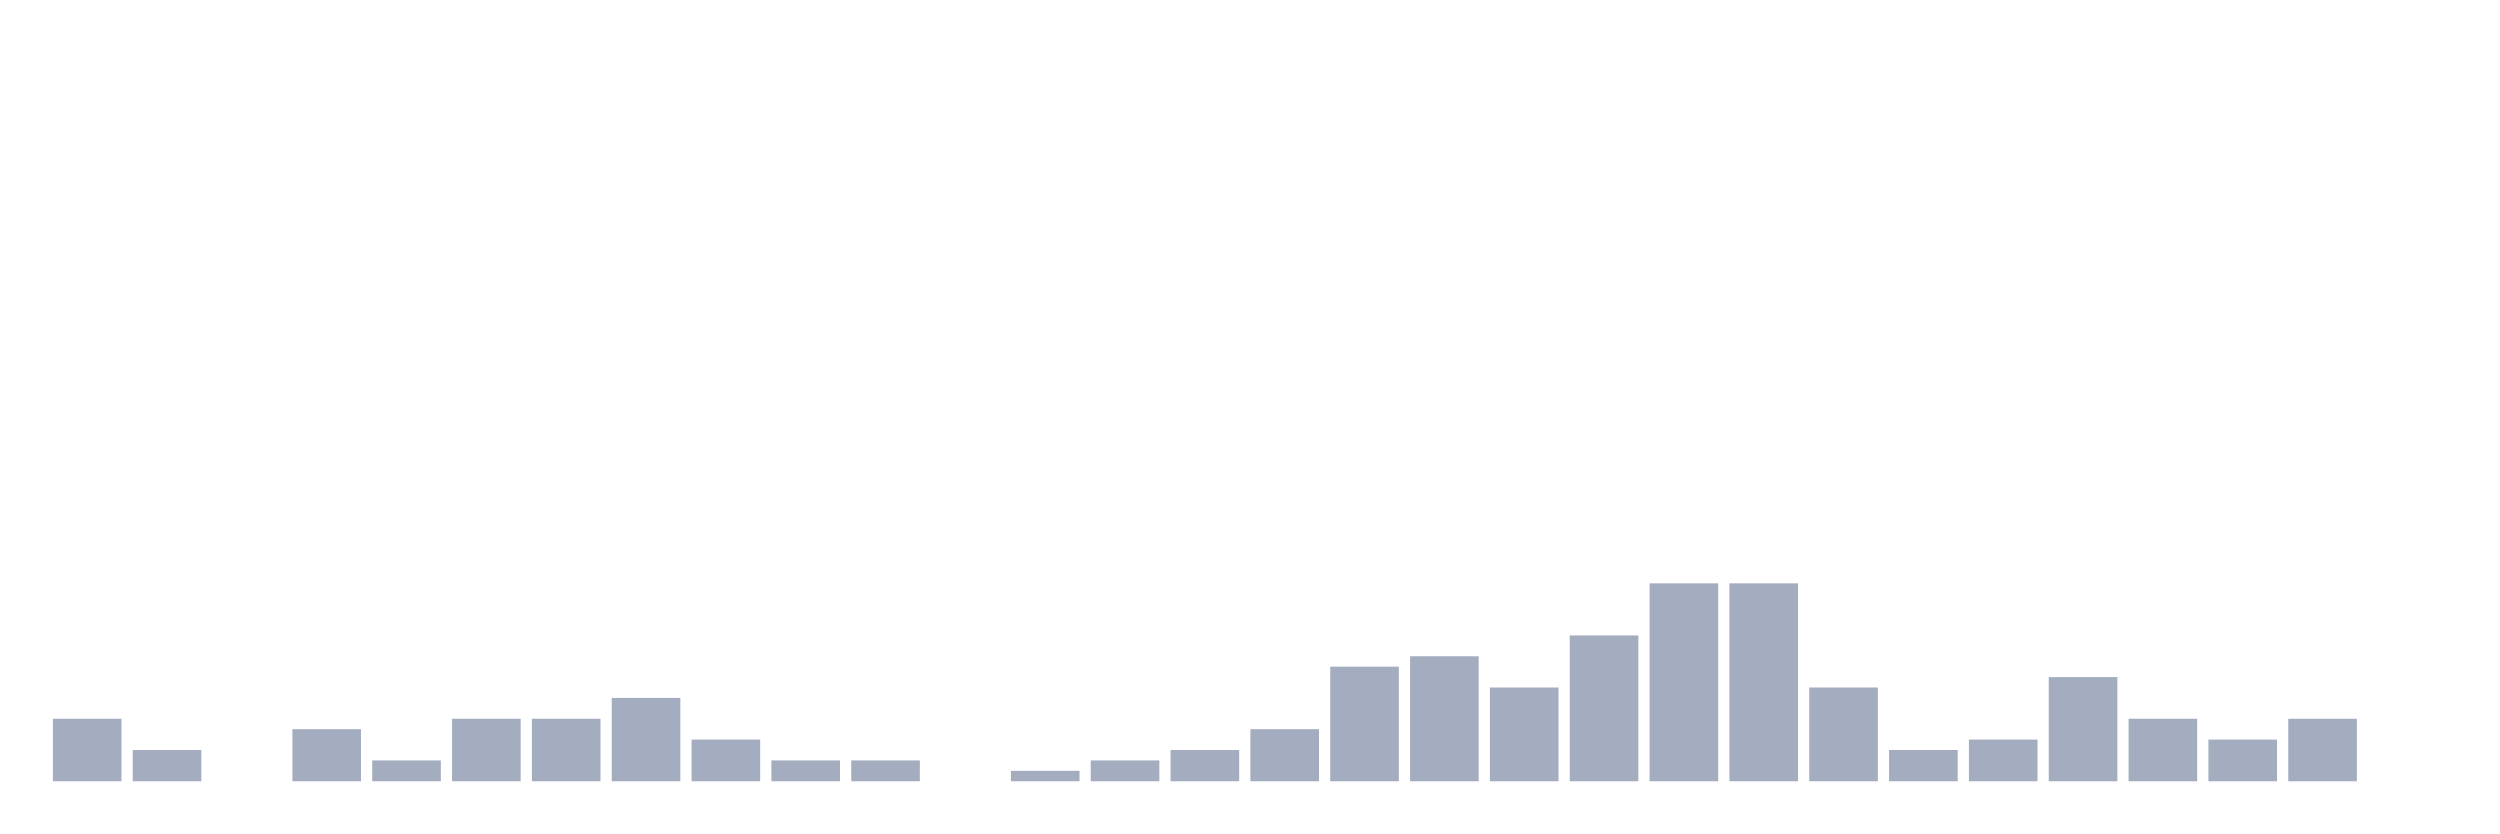
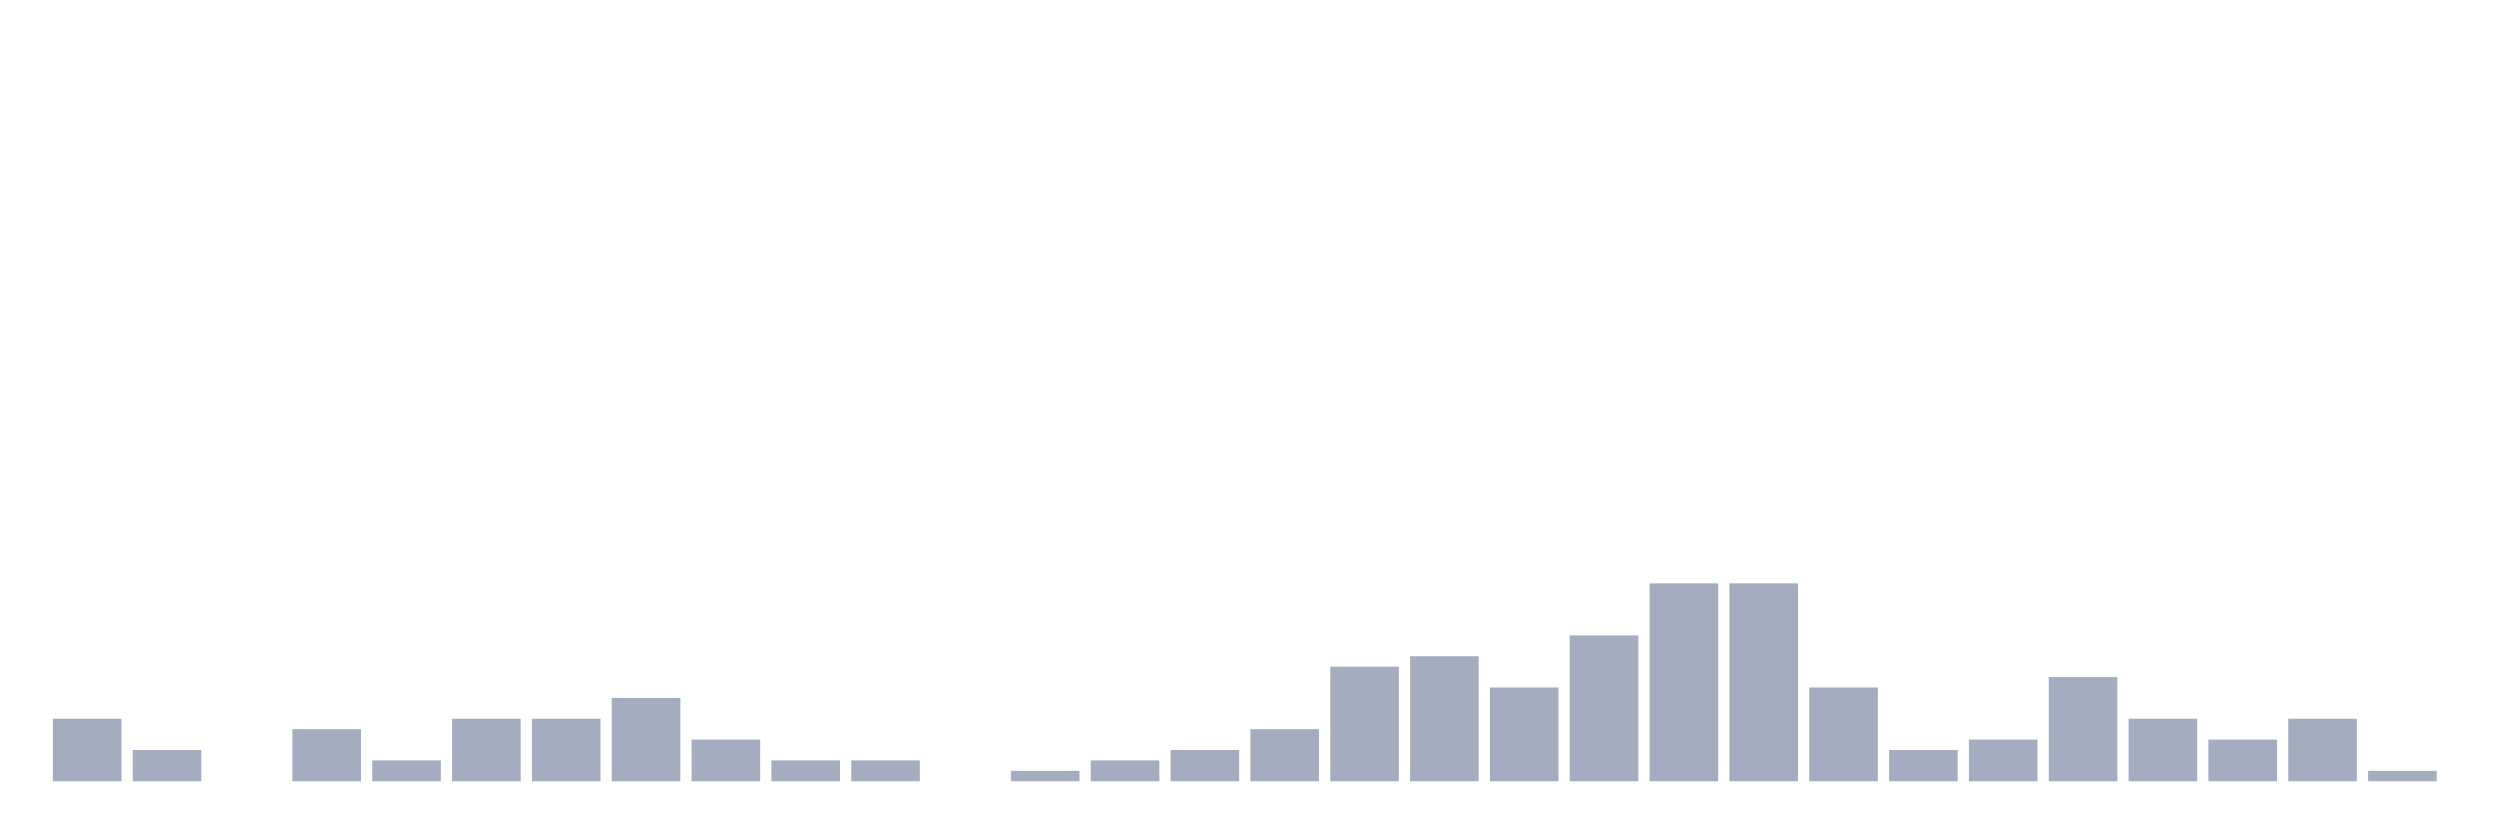
<svg xmlns="http://www.w3.org/2000/svg" viewBox="0 0 480 160">
  <g transform="translate(10,10)">
    <rect class="bar" x="0.153" width="13.175" y="128" height="12" fill="rgb(164,173,192)" />
    <rect class="bar" x="15.482" width="13.175" y="134" height="6" fill="rgb(164,173,192)" />
    <rect class="bar" x="30.81" width="13.175" y="140" height="0" fill="rgb(164,173,192)" />
    <rect class="bar" x="46.138" width="13.175" y="130" height="10" fill="rgb(164,173,192)" />
    <rect class="bar" x="61.466" width="13.175" y="136" height="4" fill="rgb(164,173,192)" />
    <rect class="bar" x="76.794" width="13.175" y="128" height="12" fill="rgb(164,173,192)" />
    <rect class="bar" x="92.123" width="13.175" y="128" height="12" fill="rgb(164,173,192)" />
    <rect class="bar" x="107.451" width="13.175" y="124" height="16" fill="rgb(164,173,192)" />
    <rect class="bar" x="122.779" width="13.175" y="132" height="8" fill="rgb(164,173,192)" />
    <rect class="bar" x="138.107" width="13.175" y="136" height="4" fill="rgb(164,173,192)" />
    <rect class="bar" x="153.436" width="13.175" y="136" height="4" fill="rgb(164,173,192)" />
    <rect class="bar" x="168.764" width="13.175" y="140" height="0" fill="rgb(164,173,192)" />
    <rect class="bar" x="184.092" width="13.175" y="138" height="2" fill="rgb(164,173,192)" />
    <rect class="bar" x="199.42" width="13.175" y="136" height="4" fill="rgb(164,173,192)" />
    <rect class="bar" x="214.748" width="13.175" y="134" height="6" fill="rgb(164,173,192)" />
    <rect class="bar" x="230.077" width="13.175" y="130" height="10" fill="rgb(164,173,192)" />
    <rect class="bar" x="245.405" width="13.175" y="118" height="22" fill="rgb(164,173,192)" />
    <rect class="bar" x="260.733" width="13.175" y="116" height="24" fill="rgb(164,173,192)" />
    <rect class="bar" x="276.061" width="13.175" y="122" height="18" fill="rgb(164,173,192)" />
    <rect class="bar" x="291.39" width="13.175" y="112" height="28" fill="rgb(164,173,192)" />
    <rect class="bar" x="306.718" width="13.175" y="102" height="38" fill="rgb(164,173,192)" />
    <rect class="bar" x="322.046" width="13.175" y="102" height="38" fill="rgb(164,173,192)" />
    <rect class="bar" x="337.374" width="13.175" y="122" height="18" fill="rgb(164,173,192)" />
    <rect class="bar" x="352.702" width="13.175" y="134" height="6" fill="rgb(164,173,192)" />
    <rect class="bar" x="368.031" width="13.175" y="132" height="8" fill="rgb(164,173,192)" />
    <rect class="bar" x="383.359" width="13.175" y="120" height="20" fill="rgb(164,173,192)" />
    <rect class="bar" x="398.687" width="13.175" y="128" height="12" fill="rgb(164,173,192)" />
    <rect class="bar" x="414.015" width="13.175" y="132" height="8" fill="rgb(164,173,192)" />
    <rect class="bar" x="429.344" width="13.175" y="128" height="12" fill="rgb(164,173,192)" />
-     <rect class="bar" x="444.672" width="13.175" y="140" height="0" fill="rgb(164,173,192)" />
+     <rect class="bar" x="444.672" width="13.175" y="138" height="2" fill="rgb(164,173,192)" />
  </g>
</svg>
